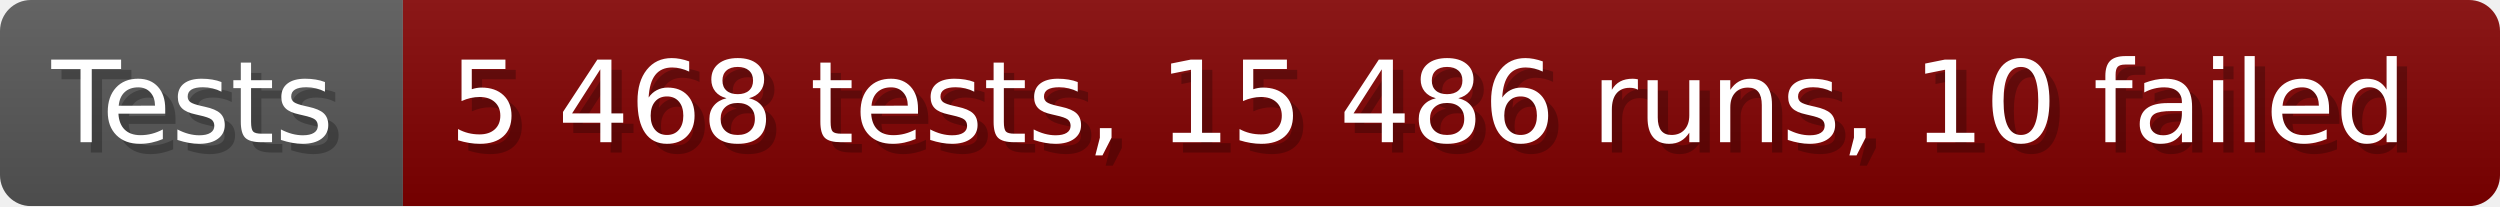
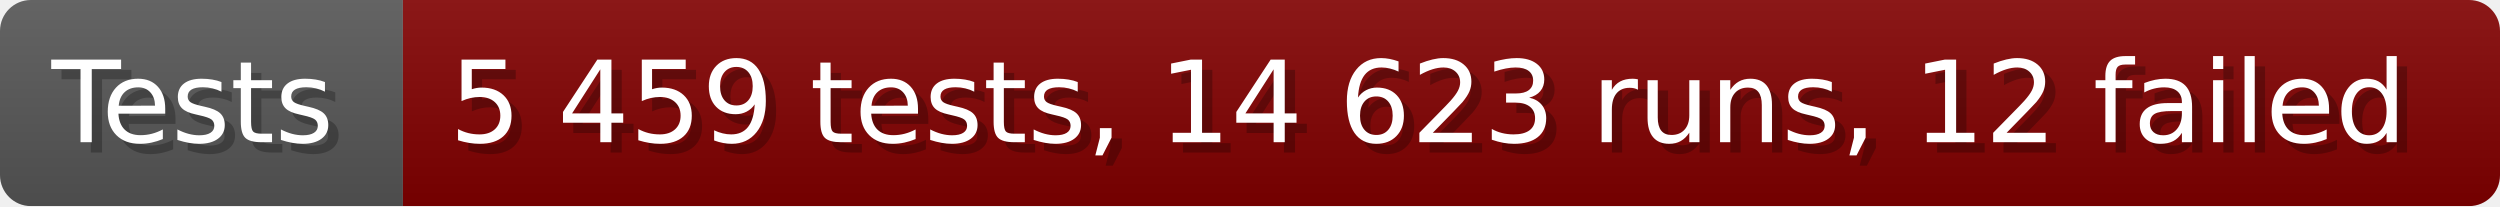
- <svg xmlns="http://www.w3.org/2000/svg" width="242.6" height="20" viewBox="0 0 2426 200" role="img" aria-label="Tests: 5 468 tests, 15 486 runs, 10 failed">
+ <svg xmlns="http://www.w3.org/2000/svg" width="242.6" height="20" viewBox="0 0 2426 200" role="img" aria-label="Tests: 5 459 tests, 14 623 runs, 12 failed">
  <linearGradient id="a" x2="0" y2="100%">
    <stop offset="0" stop-opacity=".1" stop-color="#EEE" />
    <stop offset="1" stop-opacity=".1" />
  </linearGradient>
  <mask id="m">
    <rect width="2426" height="200" rx="30" fill="#FFF" />
  </mask>
  <g mask="url(#m)">
    <rect width="391" height="200" fill="#555" />
    <rect width="2035" height="200" fill="#800000" x="391" />
    <rect width="2426" height="200" fill="url(#a)" />
  </g>
  <g aria-hidden="true" fill="#fff" text-anchor="start" font-family="Verdana,DejaVu Sans,sans-serif" font-size="110">
    <text x="60" y="148" textLength="291" fill="#000" opacity="0.25">Tests</text>
    <text x="50" y="138" textLength="291">Tests</text>
-     <text x="446" y="148" textLength="1935" fill="#000" opacity="0.25">5 468 tests, 15 486 runs, 10 failed</text>
-     <text x="436" y="138" textLength="1935">5 468 tests, 15 486 runs, 10 failed</text>
+     <text x="446" y="148" textLength="1935" fill="#000" opacity="0.25">5 459 tests, 14 623 runs, 12 failed</text>
+     <text x="436" y="138" textLength="1935">5 459 tests, 14 623 runs, 12 failed</text>
  </g>
</svg>
